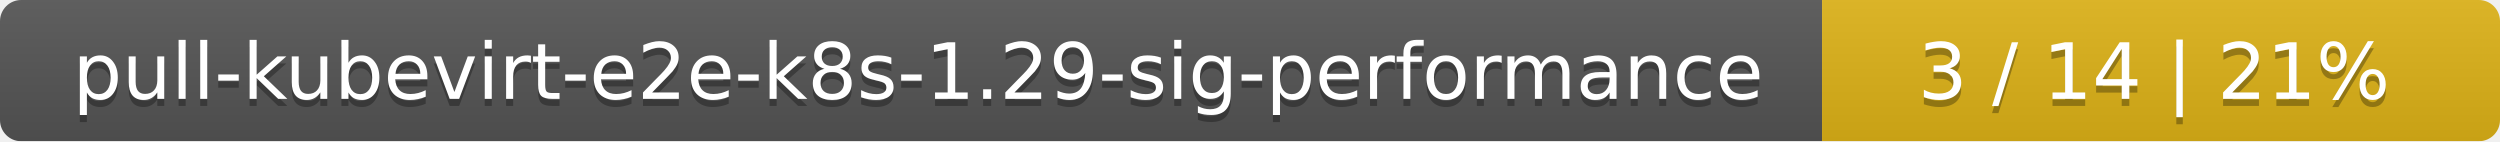
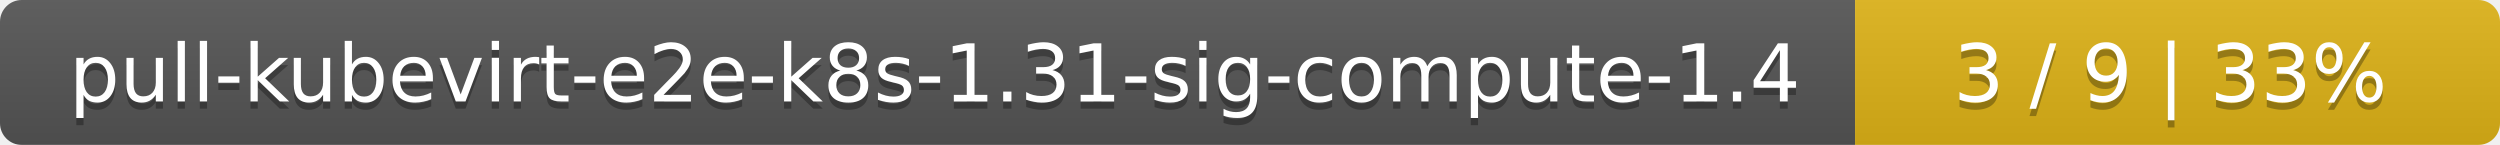
- <svg xmlns="http://www.w3.org/2000/svg" width="354" height="20">
+ <svg xmlns="http://www.w3.org/2000/svg" width="345" height="20">
  <linearGradient id="smooth" x2="0" y2="100%">
    <stop offset="0" stop-color="#bbb" stop-opacity=".1" />
    <stop offset="1" stop-opacity=".1" />
  </linearGradient>
  <mask id="round">
-     <rect width="354" height="20" rx="3" fill="#fff" />
+     <rect width="345" height="20" rx="3" fill="#fff" />
  </mask>
  <g mask="url(#round)">
-     <rect width="258" height="20" fill="#555" />
-     <rect x="258" width="96" height="20" fill="#dfb317" />
-     <rect width="354" height="20" fill="url(#smooth)" />
+     <rect width="256" height="20" fill="#555" />
+     <rect x="256" width="89" height="20" fill="#dfb317" />
+     <rect width="345" height="20" fill="url(#smooth)" />
  </g>
  <g fill="#fff" text-anchor="middle" font-family="DejaVu Sans,Verdana,Geneva,sans-serif" font-size="11">
-     <text x="130" y="15" fill="#010101" fill-opacity=".3">pull-kubevirt-e2e-k8s-1.29-sig-performance</text>
-     <text x="130" y="14">pull-kubevirt-e2e-k8s-1.29-sig-performance</text>
-     <text x="305" y="15" fill="#010101" fill-opacity=".3">3 / 14    |    21%</text>
-     <text x="305" y="14">3 / 14    |    21%</text>
+     <text x="129" y="15" fill="#010101" fill-opacity=".3">pull-kubevirt-e2e-k8s-1.31-sig-compute-1.4</text>
+     <text x="129" y="14">pull-kubevirt-e2e-k8s-1.31-sig-compute-1.4</text>
+     <text x="299.5" y="15" fill="#010101" fill-opacity=".3">3 / 9    |    33%</text>
+     <text x="299.5" y="14">3 / 9    |    33%</text>
  </g>
</svg>
